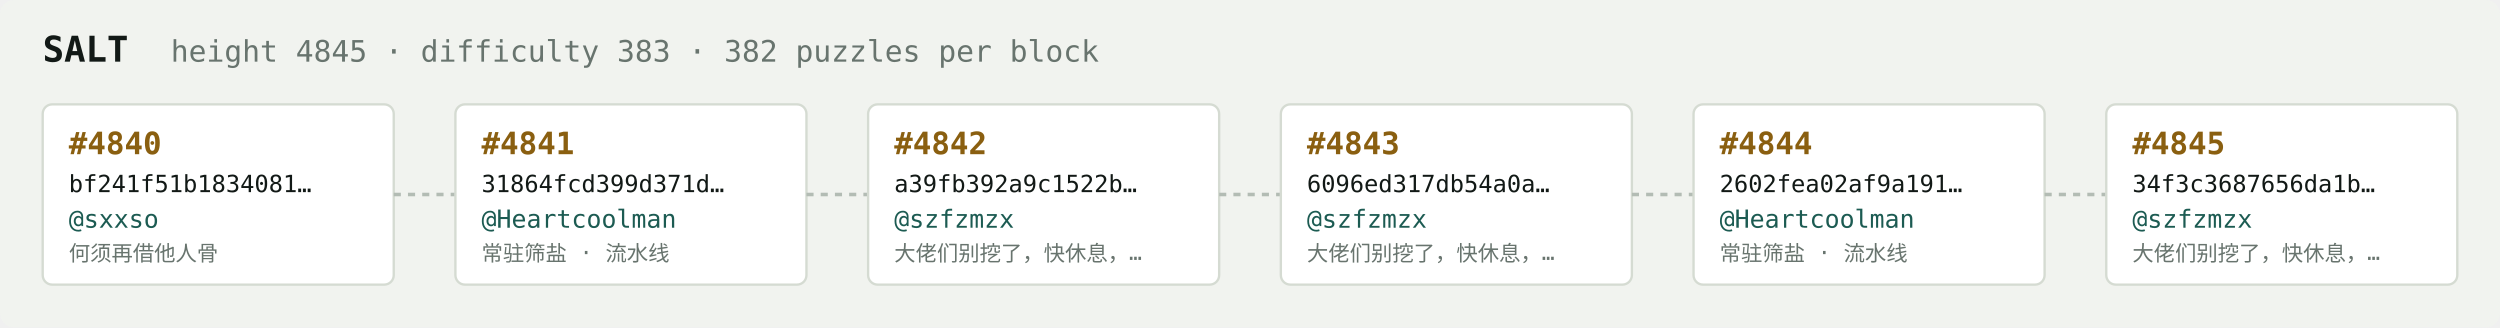
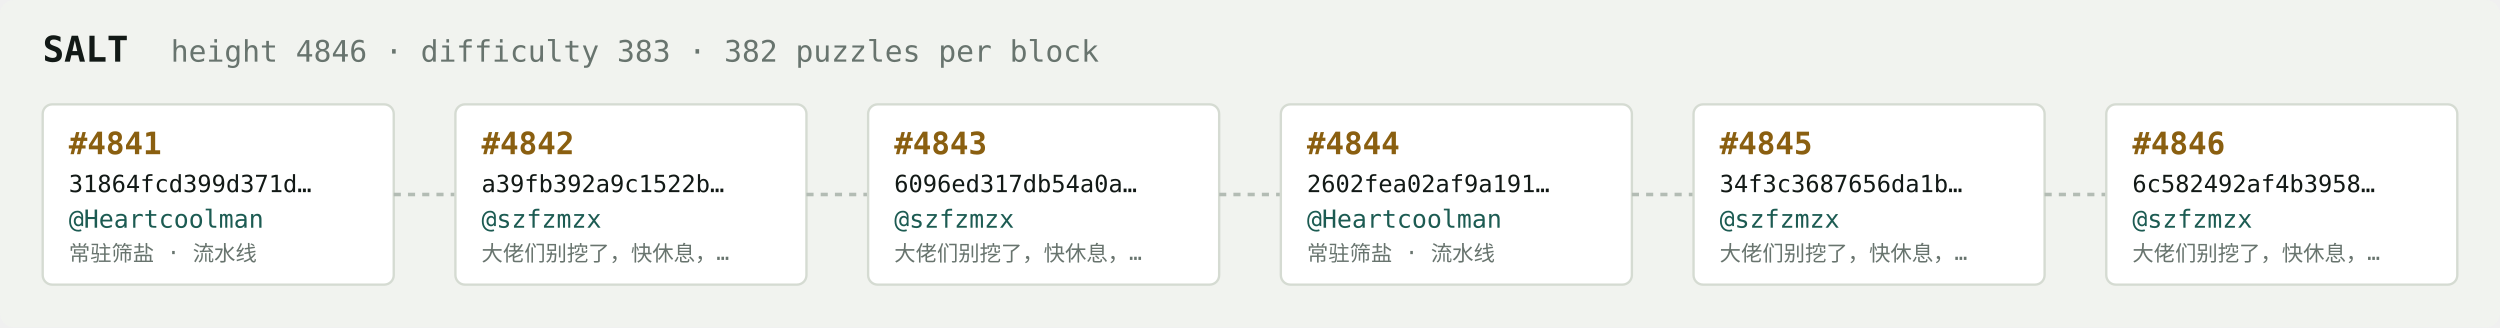
<svg xmlns="http://www.w3.org/2000/svg" width="1054" height="138" viewBox="0 0 1054 138" font-family="ui-monospace,SFMono-Regular,Menlo,monospace">
  <rect fill="#f1f3ef" width="1054" height="138" rx="6" />
  <text x="18" y="26" fill="#121916" font-size="15" font-weight="700">SALT</text>
-   <text x="72" y="26" fill="#68746e" font-size="12.5">height 4845 · difficulty 383 · 382 puzzles per block</text>
+   <text x="72" y="26" fill="#68746e" font-size="12.5">height 4846 · difficulty 383 · 382 puzzles per block</text>
  <rect x="18" y="44" width="148" height="76" rx="4" fill="#ffffff" stroke="#d5dbd2" stroke-width="1" />
-   <text x="29" y="65" fill="#8a5f10" font-size="13" font-weight="700">#4840</text>
-   <text x="29" y="81" fill="#121916" font-size="10">bf241f51b1834081…</text>
-   <text x="29" y="96" fill="#1c5b52" font-size="10.5">@sxxso</text>
-   <text x="29" y="110" fill="#68746e" font-size="9">何须再借他人骨</text>
+   <text x="29" y="65" fill="#8a5f10" font-size="13" font-weight="700">#4841</text>
+   <text x="29" y="81" fill="#121916" font-size="10">31864fcd399d371d…</text>
+   <text x="29" y="96" fill="#1c5b52" font-size="10.5">@Heartcoolman</text>
+   <text x="29" y="110" fill="#68746e" font-size="9">常驻筛盐 · 流水线</text>
  <line x1="166" y1="82.0" x2="192" y2="82.0" stroke="#b3bcb4" stroke-width="1.5" stroke-dasharray="3 3" />
  <rect x="192" y="44" width="148" height="76" rx="4" fill="#ffffff" stroke="#d5dbd2" stroke-width="1" />
-   <text x="203" y="65" fill="#8a5f10" font-size="13" font-weight="700">#4841</text>
-   <text x="203" y="81" fill="#121916" font-size="10">31864fcd399d371d…</text>
-   <text x="203" y="96" fill="#1c5b52" font-size="10.5">@Heartcoolman</text>
-   <text x="203" y="110" fill="#68746e" font-size="9">常驻筛盐 · 流水线</text>
+   <text x="203" y="65" fill="#8a5f10" font-size="13" font-weight="700">#4842</text>
+   <text x="203" y="81" fill="#121916" font-size="10">a39fb392a9c1522b…</text>
+   <text x="203" y="96" fill="#1c5b52" font-size="10.5">@szfzmzx</text>
+   <text x="203" y="110" fill="#68746e" font-size="9">大佬们别挖了，快休息，…</text>
  <line x1="340" y1="82.0" x2="366" y2="82.0" stroke="#b3bcb4" stroke-width="1.5" stroke-dasharray="3 3" />
  <rect x="366" y="44" width="148" height="76" rx="4" fill="#ffffff" stroke="#d5dbd2" stroke-width="1" />
-   <text x="377" y="65" fill="#8a5f10" font-size="13" font-weight="700">#4842</text>
-   <text x="377" y="81" fill="#121916" font-size="10">a39fb392a9c1522b…</text>
+   <text x="377" y="65" fill="#8a5f10" font-size="13" font-weight="700">#4843</text>
+   <text x="377" y="81" fill="#121916" font-size="10">6096ed317db54a0a…</text>
  <text x="377" y="96" fill="#1c5b52" font-size="10.5">@szfzmzx</text>
  <text x="377" y="110" fill="#68746e" font-size="9">大佬们别挖了，快休息，…</text>
  <line x1="514" y1="82.0" x2="540" y2="82.0" stroke="#b3bcb4" stroke-width="1.5" stroke-dasharray="3 3" />
  <rect x="540" y="44" width="148" height="76" rx="4" fill="#ffffff" stroke="#d5dbd2" stroke-width="1" />
-   <text x="551" y="65" fill="#8a5f10" font-size="13" font-weight="700">#4843</text>
-   <text x="551" y="81" fill="#121916" font-size="10">6096ed317db54a0a…</text>
-   <text x="551" y="96" fill="#1c5b52" font-size="10.5">@szfzmzx</text>
-   <text x="551" y="110" fill="#68746e" font-size="9">大佬们别挖了，快休息，…</text>
+   <text x="551" y="65" fill="#8a5f10" font-size="13" font-weight="700">#4844</text>
+   <text x="551" y="81" fill="#121916" font-size="10">2602fea02af9a191…</text>
+   <text x="551" y="96" fill="#1c5b52" font-size="10.5">@Heartcoolman</text>
+   <text x="551" y="110" fill="#68746e" font-size="9">常驻筛盐 · 流水线</text>
  <line x1="688" y1="82.0" x2="714" y2="82.0" stroke="#b3bcb4" stroke-width="1.5" stroke-dasharray="3 3" />
  <rect x="714" y="44" width="148" height="76" rx="4" fill="#ffffff" stroke="#d5dbd2" stroke-width="1" />
-   <text x="725" y="65" fill="#8a5f10" font-size="13" font-weight="700">#4844</text>
-   <text x="725" y="81" fill="#121916" font-size="10">2602fea02af9a191…</text>
-   <text x="725" y="96" fill="#1c5b52" font-size="10.5">@Heartcoolman</text>
-   <text x="725" y="110" fill="#68746e" font-size="9">常驻筛盐 · 流水线</text>
+   <text x="725" y="65" fill="#8a5f10" font-size="13" font-weight="700">#4845</text>
+   <text x="725" y="81" fill="#121916" font-size="10">34f3c3687656da1b…</text>
+   <text x="725" y="96" fill="#1c5b52" font-size="10.5">@szfzmzx</text>
+   <text x="725" y="110" fill="#68746e" font-size="9">大佬们别挖了，快休息，…</text>
  <line x1="862" y1="82.0" x2="888" y2="82.0" stroke="#b3bcb4" stroke-width="1.5" stroke-dasharray="3 3" />
  <rect x="888" y="44" width="148" height="76" rx="4" fill="#ffffff" stroke="#d5dbd2" stroke-width="1" />
-   <text x="899" y="65" fill="#8a5f10" font-size="13" font-weight="700">#4845</text>
-   <text x="899" y="81" fill="#121916" font-size="10">34f3c3687656da1b…</text>
+   <text x="899" y="65" fill="#8a5f10" font-size="13" font-weight="700">#4846</text>
+   <text x="899" y="81" fill="#121916" font-size="10">6c582492af4b3958…</text>
  <text x="899" y="96" fill="#1c5b52" font-size="10.5">@szfzmzx</text>
  <text x="899" y="110" fill="#68746e" font-size="9">大佬们别挖了，快休息，…</text>
</svg>
